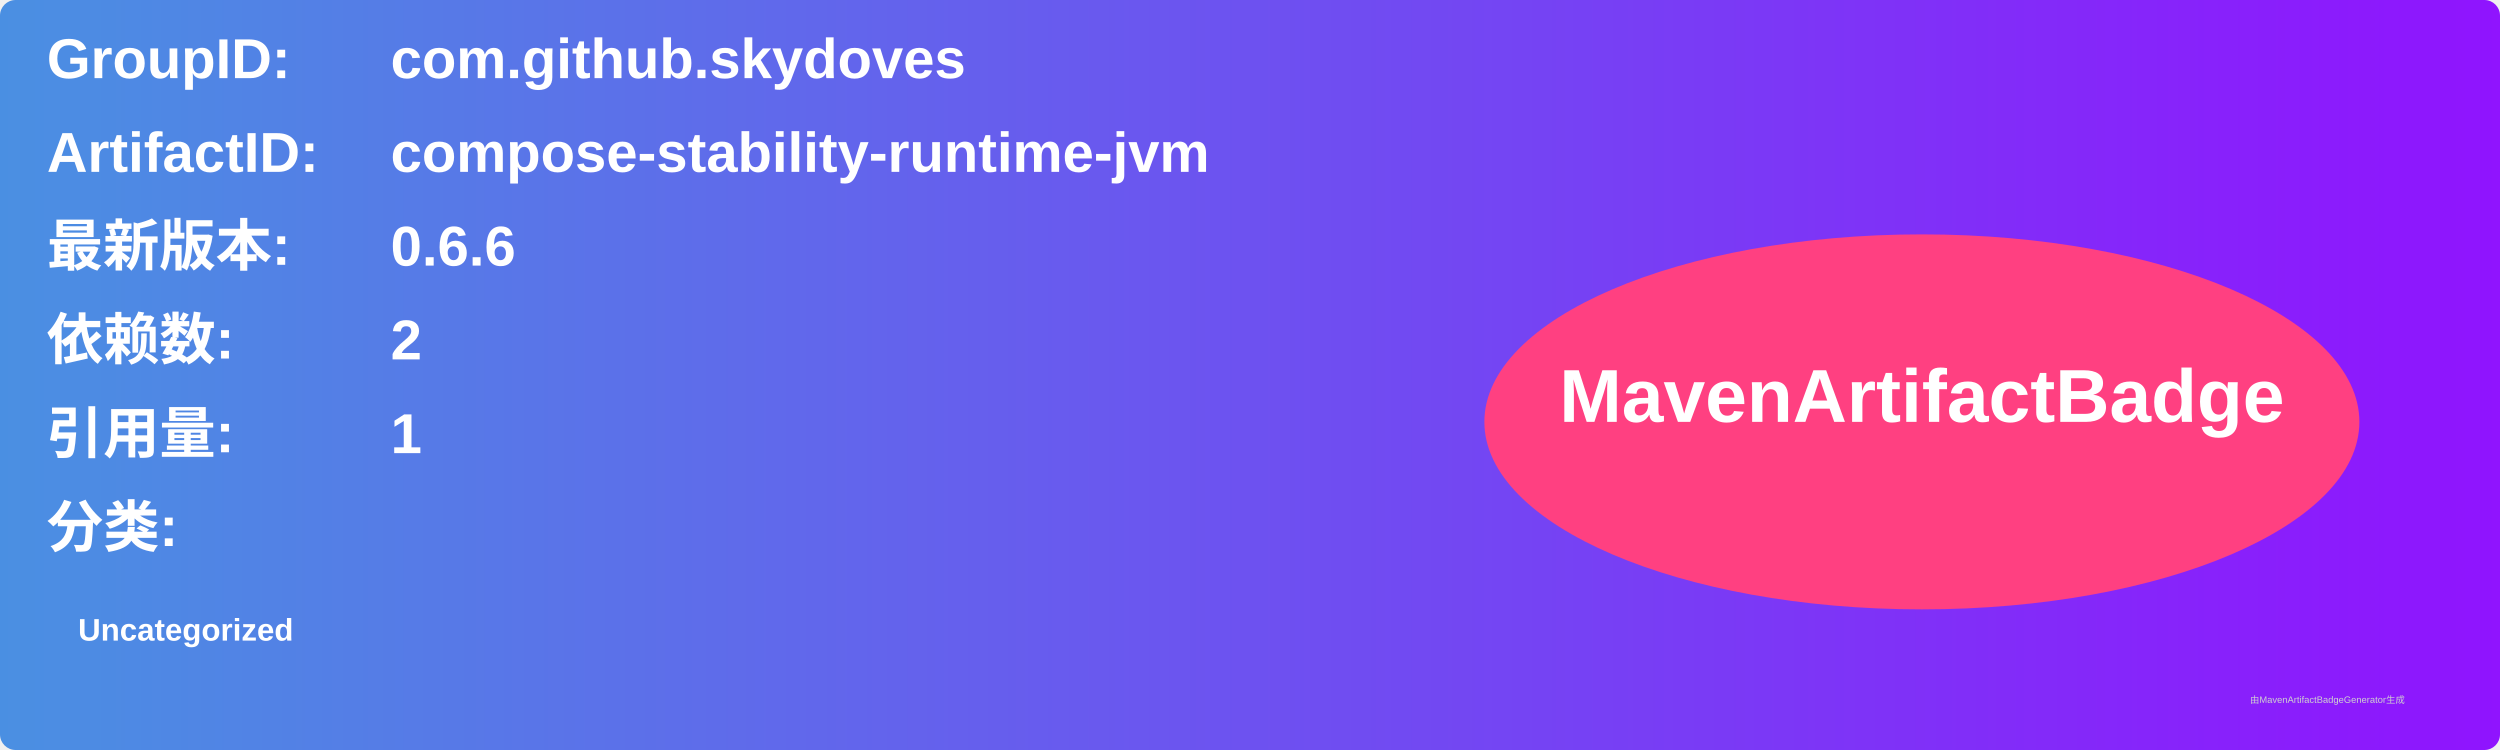
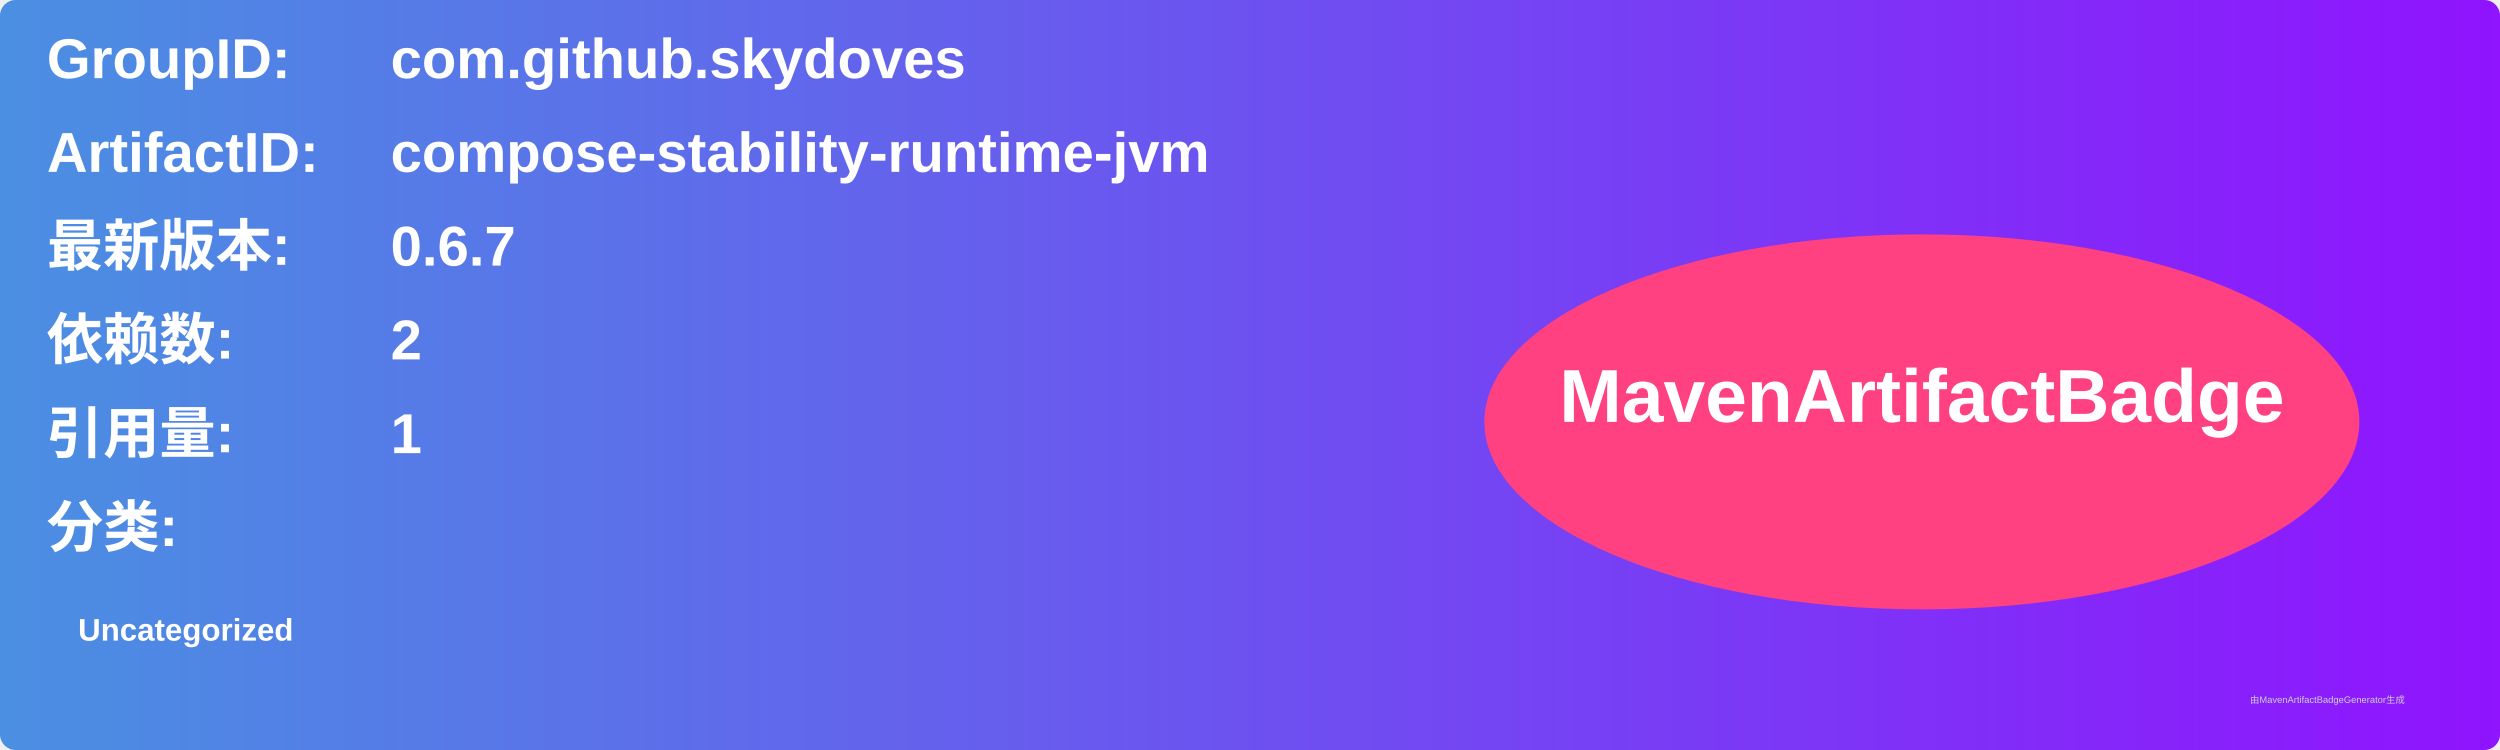
<svg xmlns="http://www.w3.org/2000/svg" width="800" height="240" viewBox="0 0 800 240">
  <linearGradient id="grad" x1="0%" y1="0%" x2="100%" y2="0%">
    <stop offset="0%" stop-color="#4a90e2" />
    <stop offset="100%" stop-color="#9013fe" />
  </linearGradient>
  <rect width="100%" height="100%" rx="5" ry="5" fill="url(#grad)" />
  <g transform="translate(15, 15)">
    <text x="0" y="10" font-family="Arial" font-size="18" fill="white" font-weight="bold" width="260">GroupID:</text>
    <text x="110" y="10" font-family="Arial" font-size="18" fill="white" font-weight="bold" width="460">com.github.skydoves</text>
    <text x="0" y="40" font-family="Arial" font-size="18" fill="white" font-weight="bold" width="260">ArtifactID:</text>
    <text x="110" y="40" font-family="Arial" font-size="18" fill="white" font-weight="bold" width="460">compose-stability-runtime-jvm</text>
    <text x="0" y="70" font-family="Arial" font-size="18" fill="white" font-weight="bold">最新版本:</text>
    <text x="110" y="70" font-family="Arial" font-size="18" fill="white" font-weight="bold">
-       <tspan font-weight="bold">0.6.6</tspan>
+       <tspan font-weight="bold">0.6.7</tspan>
    </text>
    <text x="0" y="100" font-family="Arial" font-size="18" fill="white" font-weight="bold">依赖数: </text>
    <text x="110" y="100" font-family="Arial" font-size="18" fill="white">
      <tspan font-weight="bold">2</tspan>
    </text>
    <text x="0" y="130" font-family="Arial" font-size="18" fill="white" font-weight="bold">引用量: </text>
    <text x="110" y="130" font-family="Arial" font-size="18" fill="white">
      <tspan font-weight="bold">1</tspan>
    </text>
    <text x="0" y="160" font-family="Arial" font-size="18" fill="white" font-weight="bold">分类:</text>
    <text x="10" y="190" font-family="Arial" font-size="10" fill="white">
      <tspan font-weight="bold">Uncategorized</tspan>
    </text>
    <ellipse cx="600" cy="120" rx="140" ry="60" fill="#ff4081" />
    <text x="600" y="120" text-anchor="middle" font-family="Arial" font-size="24" fill="white" font-weight="bold">MavenArtifactBadge</text>
  </g>
  <text x="720" y="225" font-family="Arial" font-size="3" fill="#d0d0d0">由MavenArtifactBadgeGenerator生成</text>
</svg>
